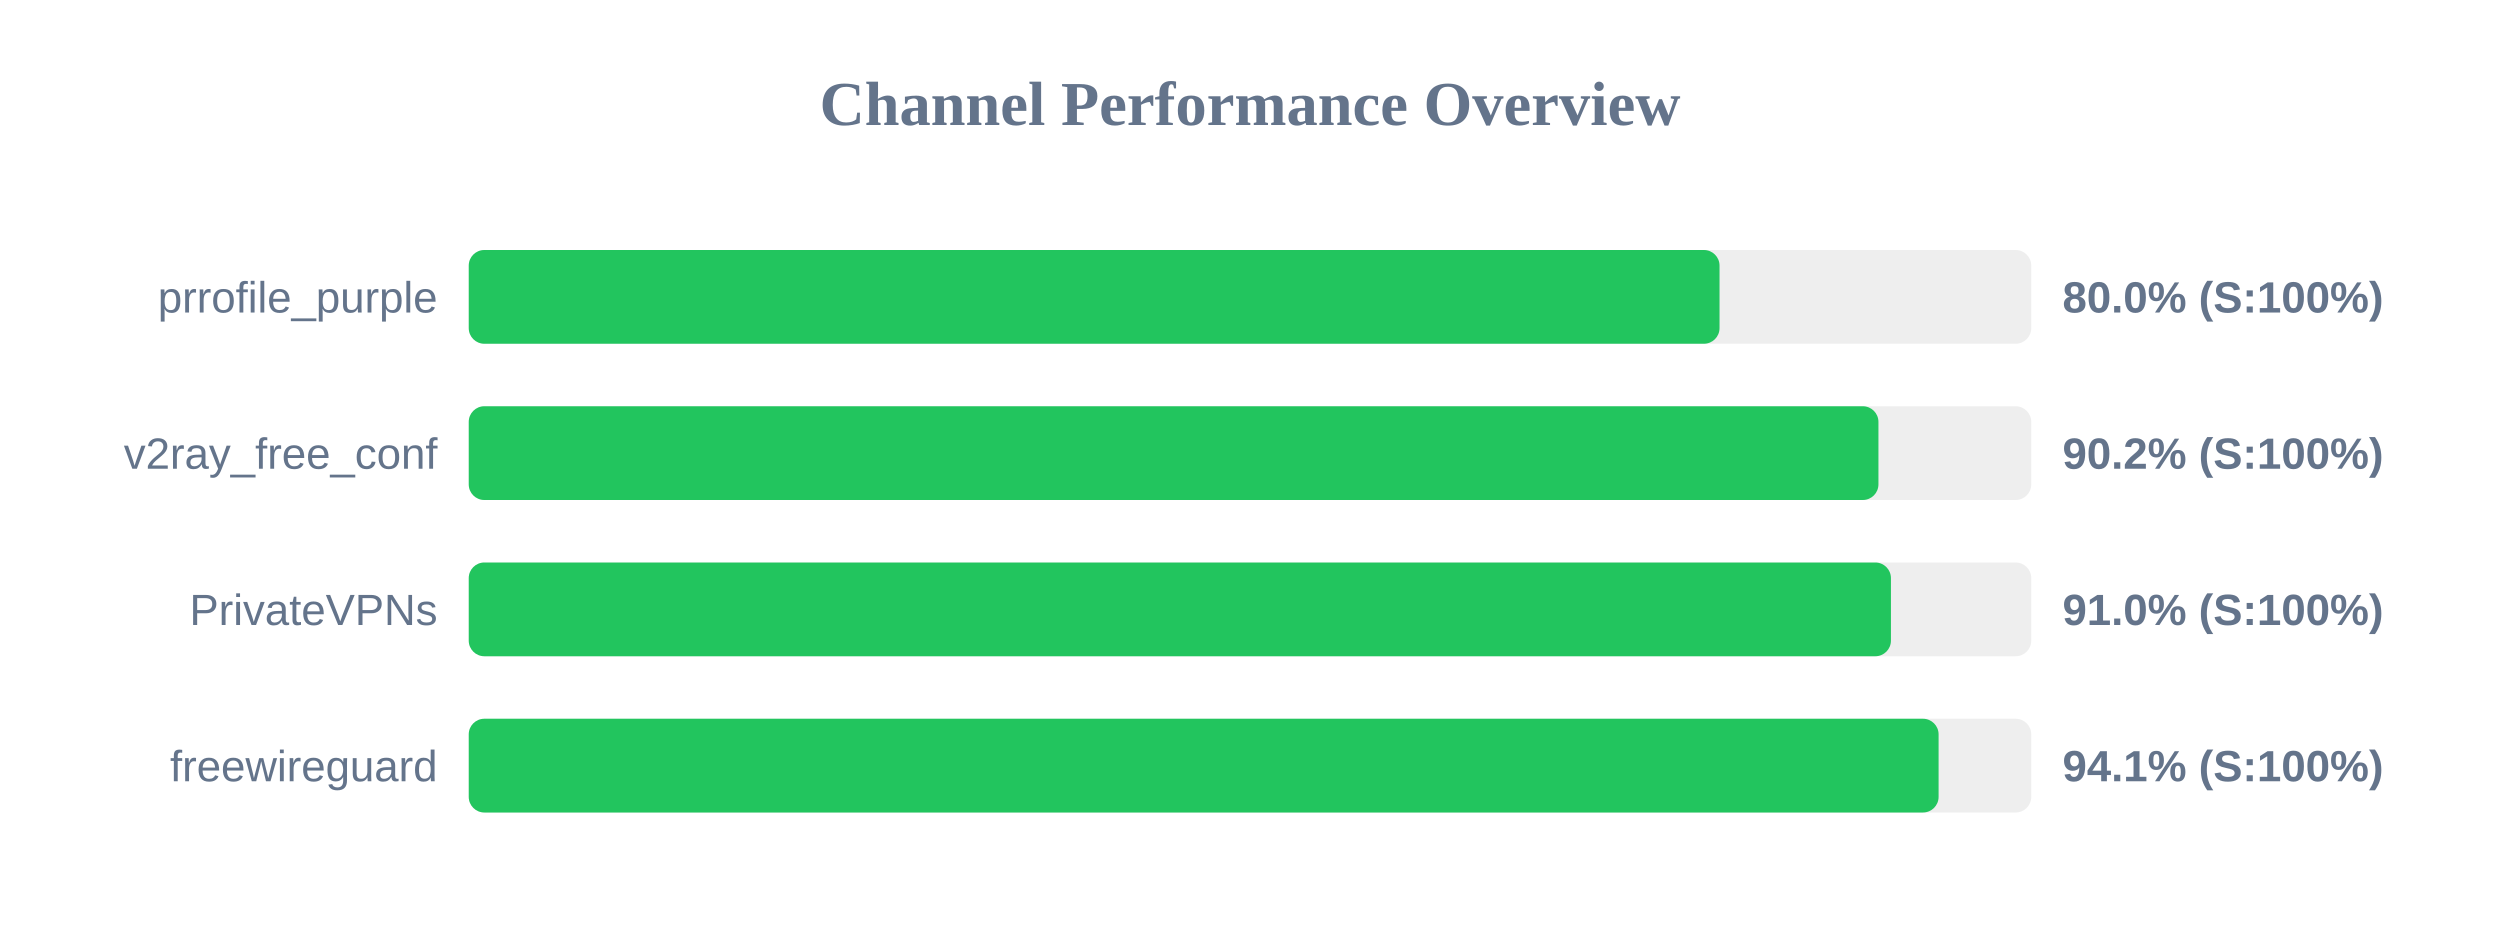
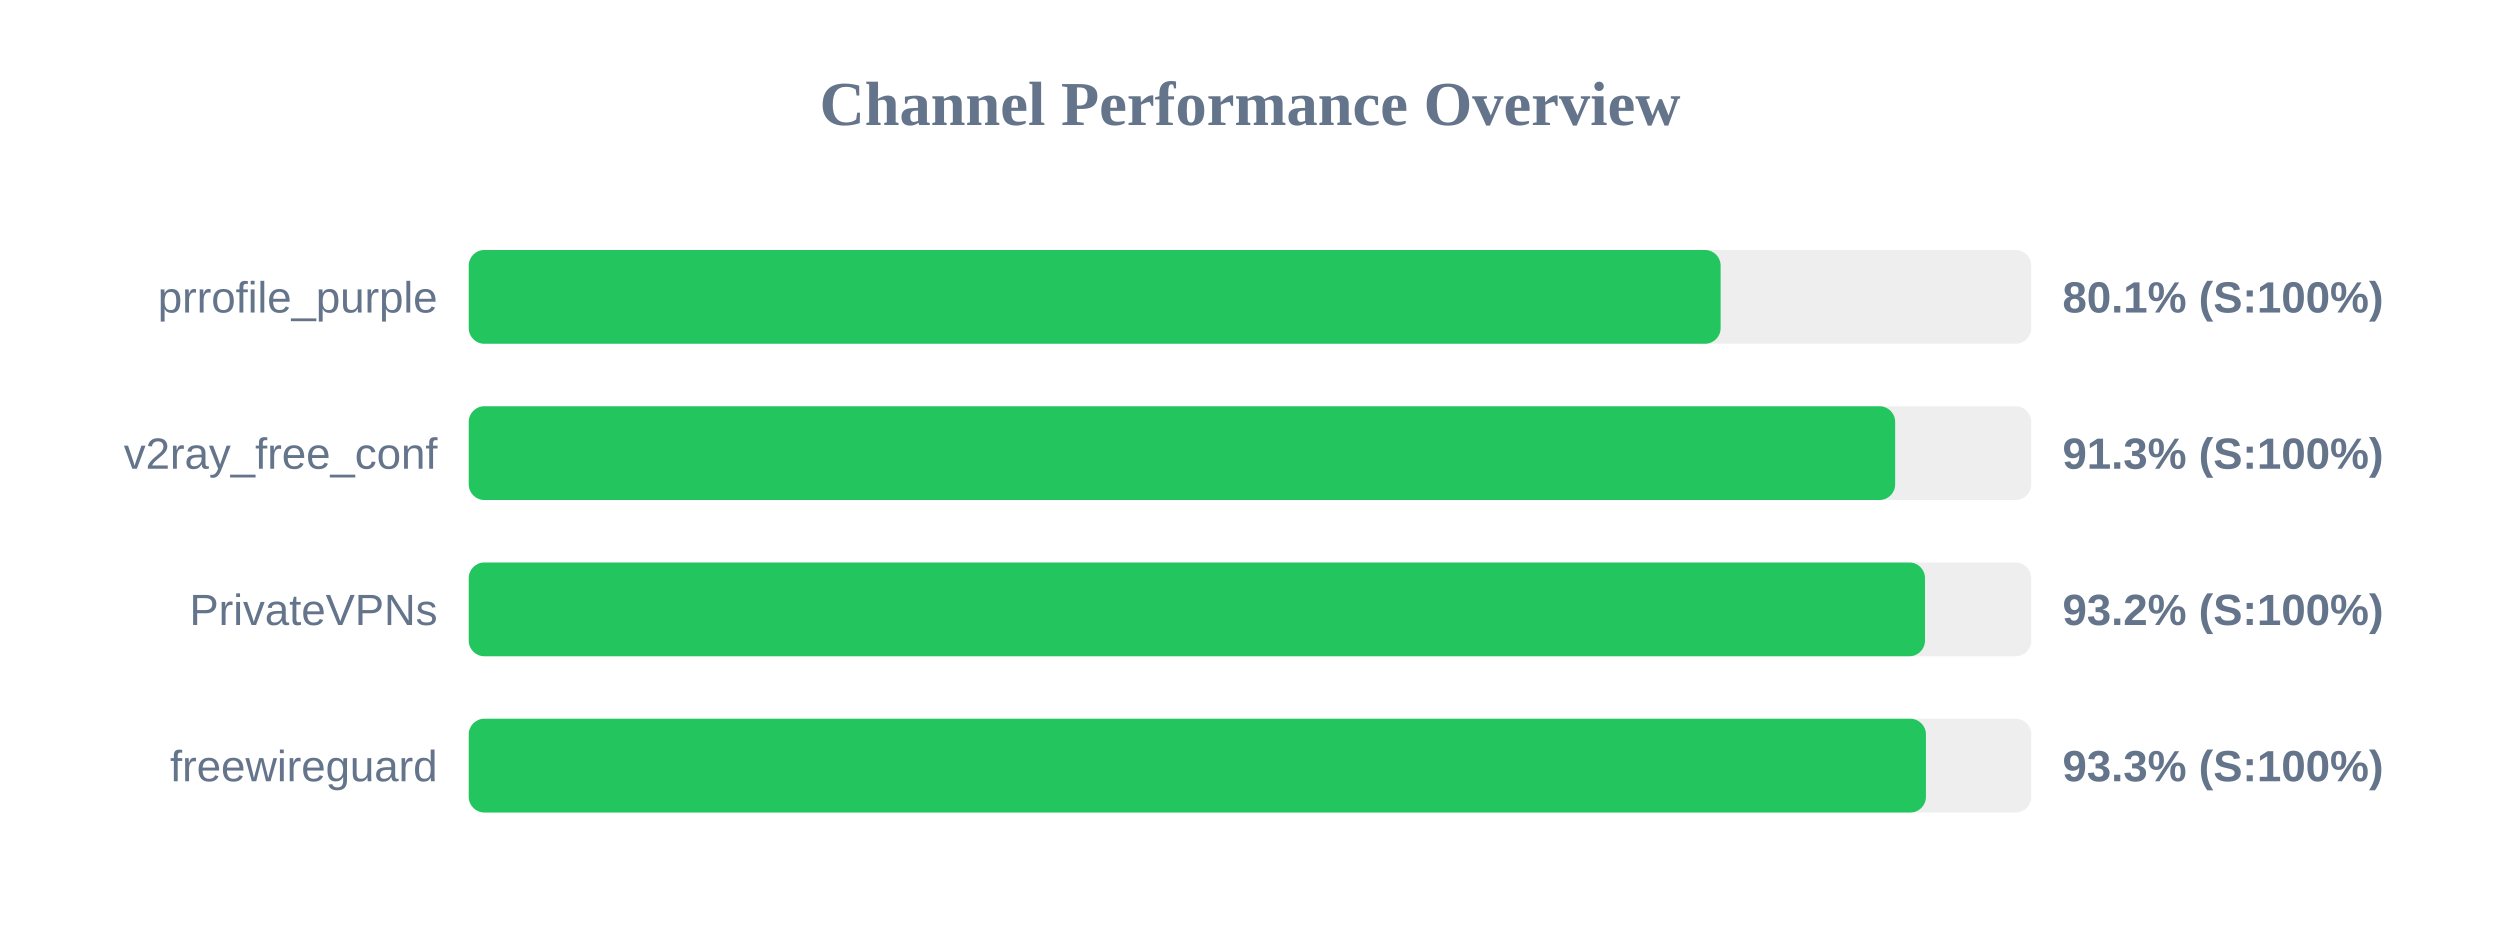
<svg xmlns="http://www.w3.org/2000/svg" width="800" height="300" version="1.1">
  <style>
        .row { font: 14px Arial; fill: #64748b; }
        .score { font: bold 14px Arial; fill: #64748b; }
    </style>
  <text x="400" y="40" text-anchor="middle" font-size="20px" font-weight="bold" fill="#64748b">Channel Performance Overview</text>
  <rect x="150" y="80" width="500" height="30" fill="#eee" rx="5" />
-   <rect x="150" y="80" width="400.25" height="30" fill="#22c55e" rx="5" />
+   <rect x="150" y="80" width="400.6" height="30" fill="#22c55e" rx="5" />
  <text x="140" y="100" text-anchor="end" class="row">prrofile_purple</text>
-   <text x="660" y="100" text-anchor="start" class="score">80.0% (S:100%)</text>
+   <text x="660" y="100" text-anchor="start" class="score">80.1% (S:100%)</text>
  <rect x="150" y="130" width="500" height="30" fill="#eee" rx="5" />
-   <rect x="150" y="130" width="451.1" height="30" fill="#22c55e" rx="5" />
+   <rect x="150" y="130" width="456.45" height="30" fill="#22c55e" rx="5" />
  <text x="140" y="150" text-anchor="end" class="row">v2ray_free_conf</text>
-   <text x="660" y="150" text-anchor="start" class="score">90.2% (S:100%)</text>
+   <text x="660" y="150" text-anchor="start" class="score">91.3% (S:100%)</text>
  <rect x="150" y="180" width="500" height="30" fill="#eee" rx="5" />
-   <rect x="150" y="180" width="455.1" height="30" fill="#22c55e" rx="5" />
+   <rect x="150" y="180" width="466.0" height="30" fill="#22c55e" rx="5" />
  <text x="140" y="200" text-anchor="end" class="row">PrivateVPNs</text>
-   <text x="660" y="200" text-anchor="start" class="score">91.0% (S:100%)</text>
+   <text x="660" y="200" text-anchor="start" class="score">93.2% (S:100%)</text>
  <rect x="150" y="230" width="500" height="30" fill="#eee" rx="5" />
-   <rect x="150" y="230" width="470.35" height="30" fill="#22c55e" rx="5" />
+   <rect x="150" y="230" width="466.3" height="30" fill="#22c55e" rx="5" />
  <text x="140" y="250" text-anchor="end" class="row">freewireguard</text>
-   <text x="660" y="250" text-anchor="start" class="score">94.1% (S:100%)</text>
+   <text x="660" y="250" text-anchor="start" class="score">93.3% (S:100%)</text>
</svg>
